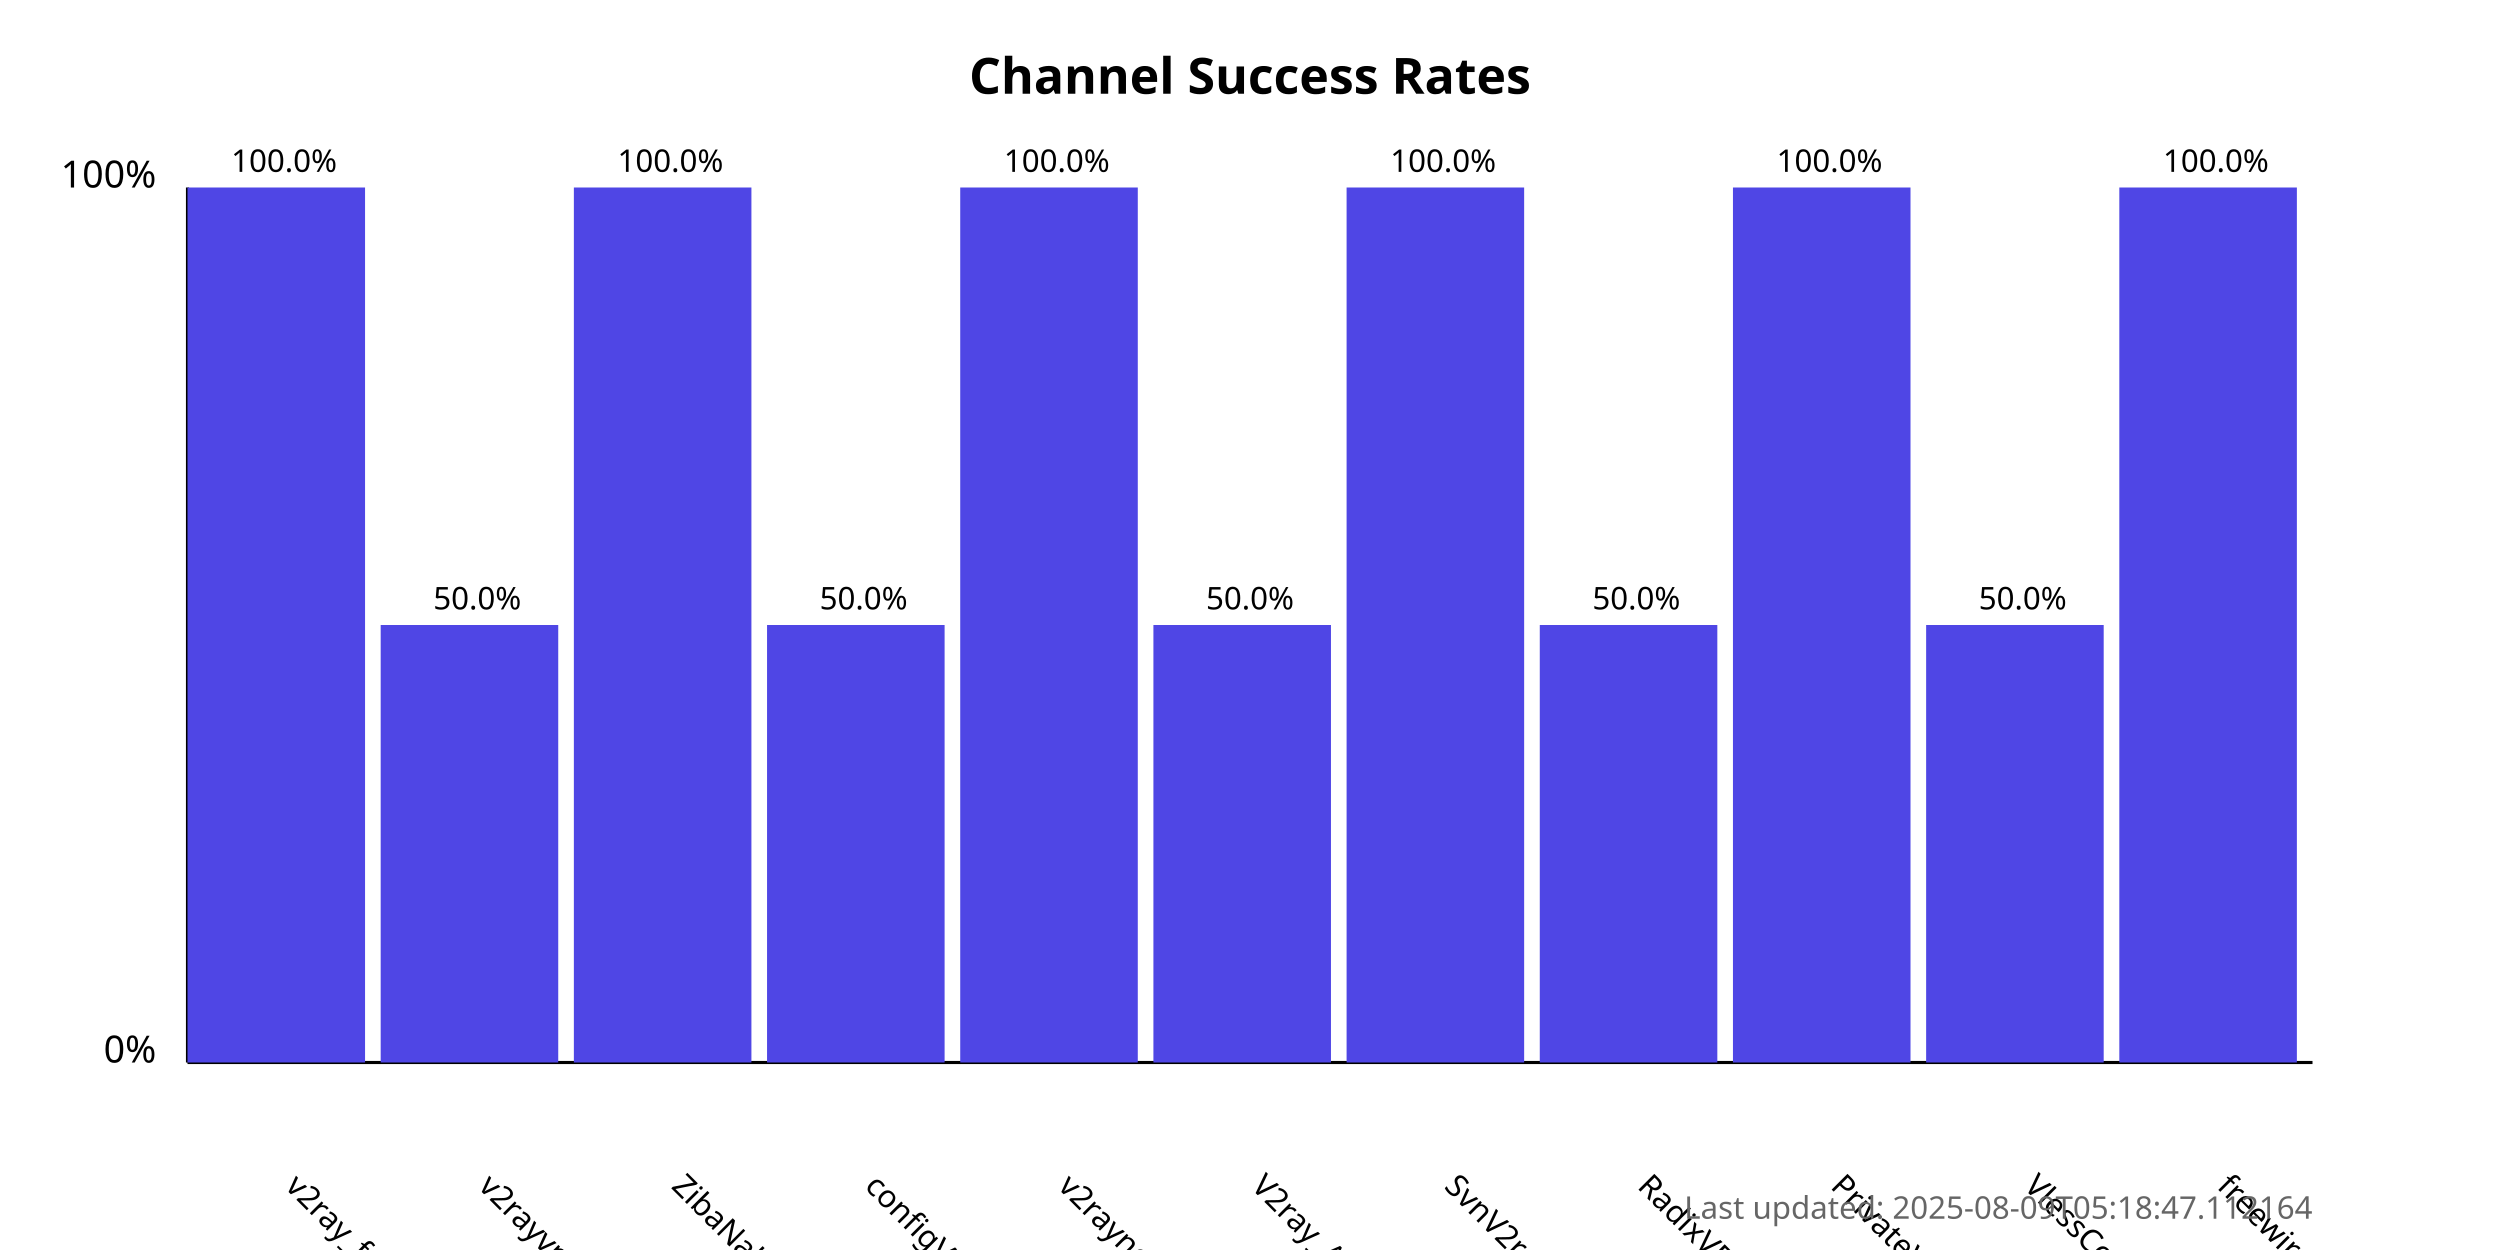
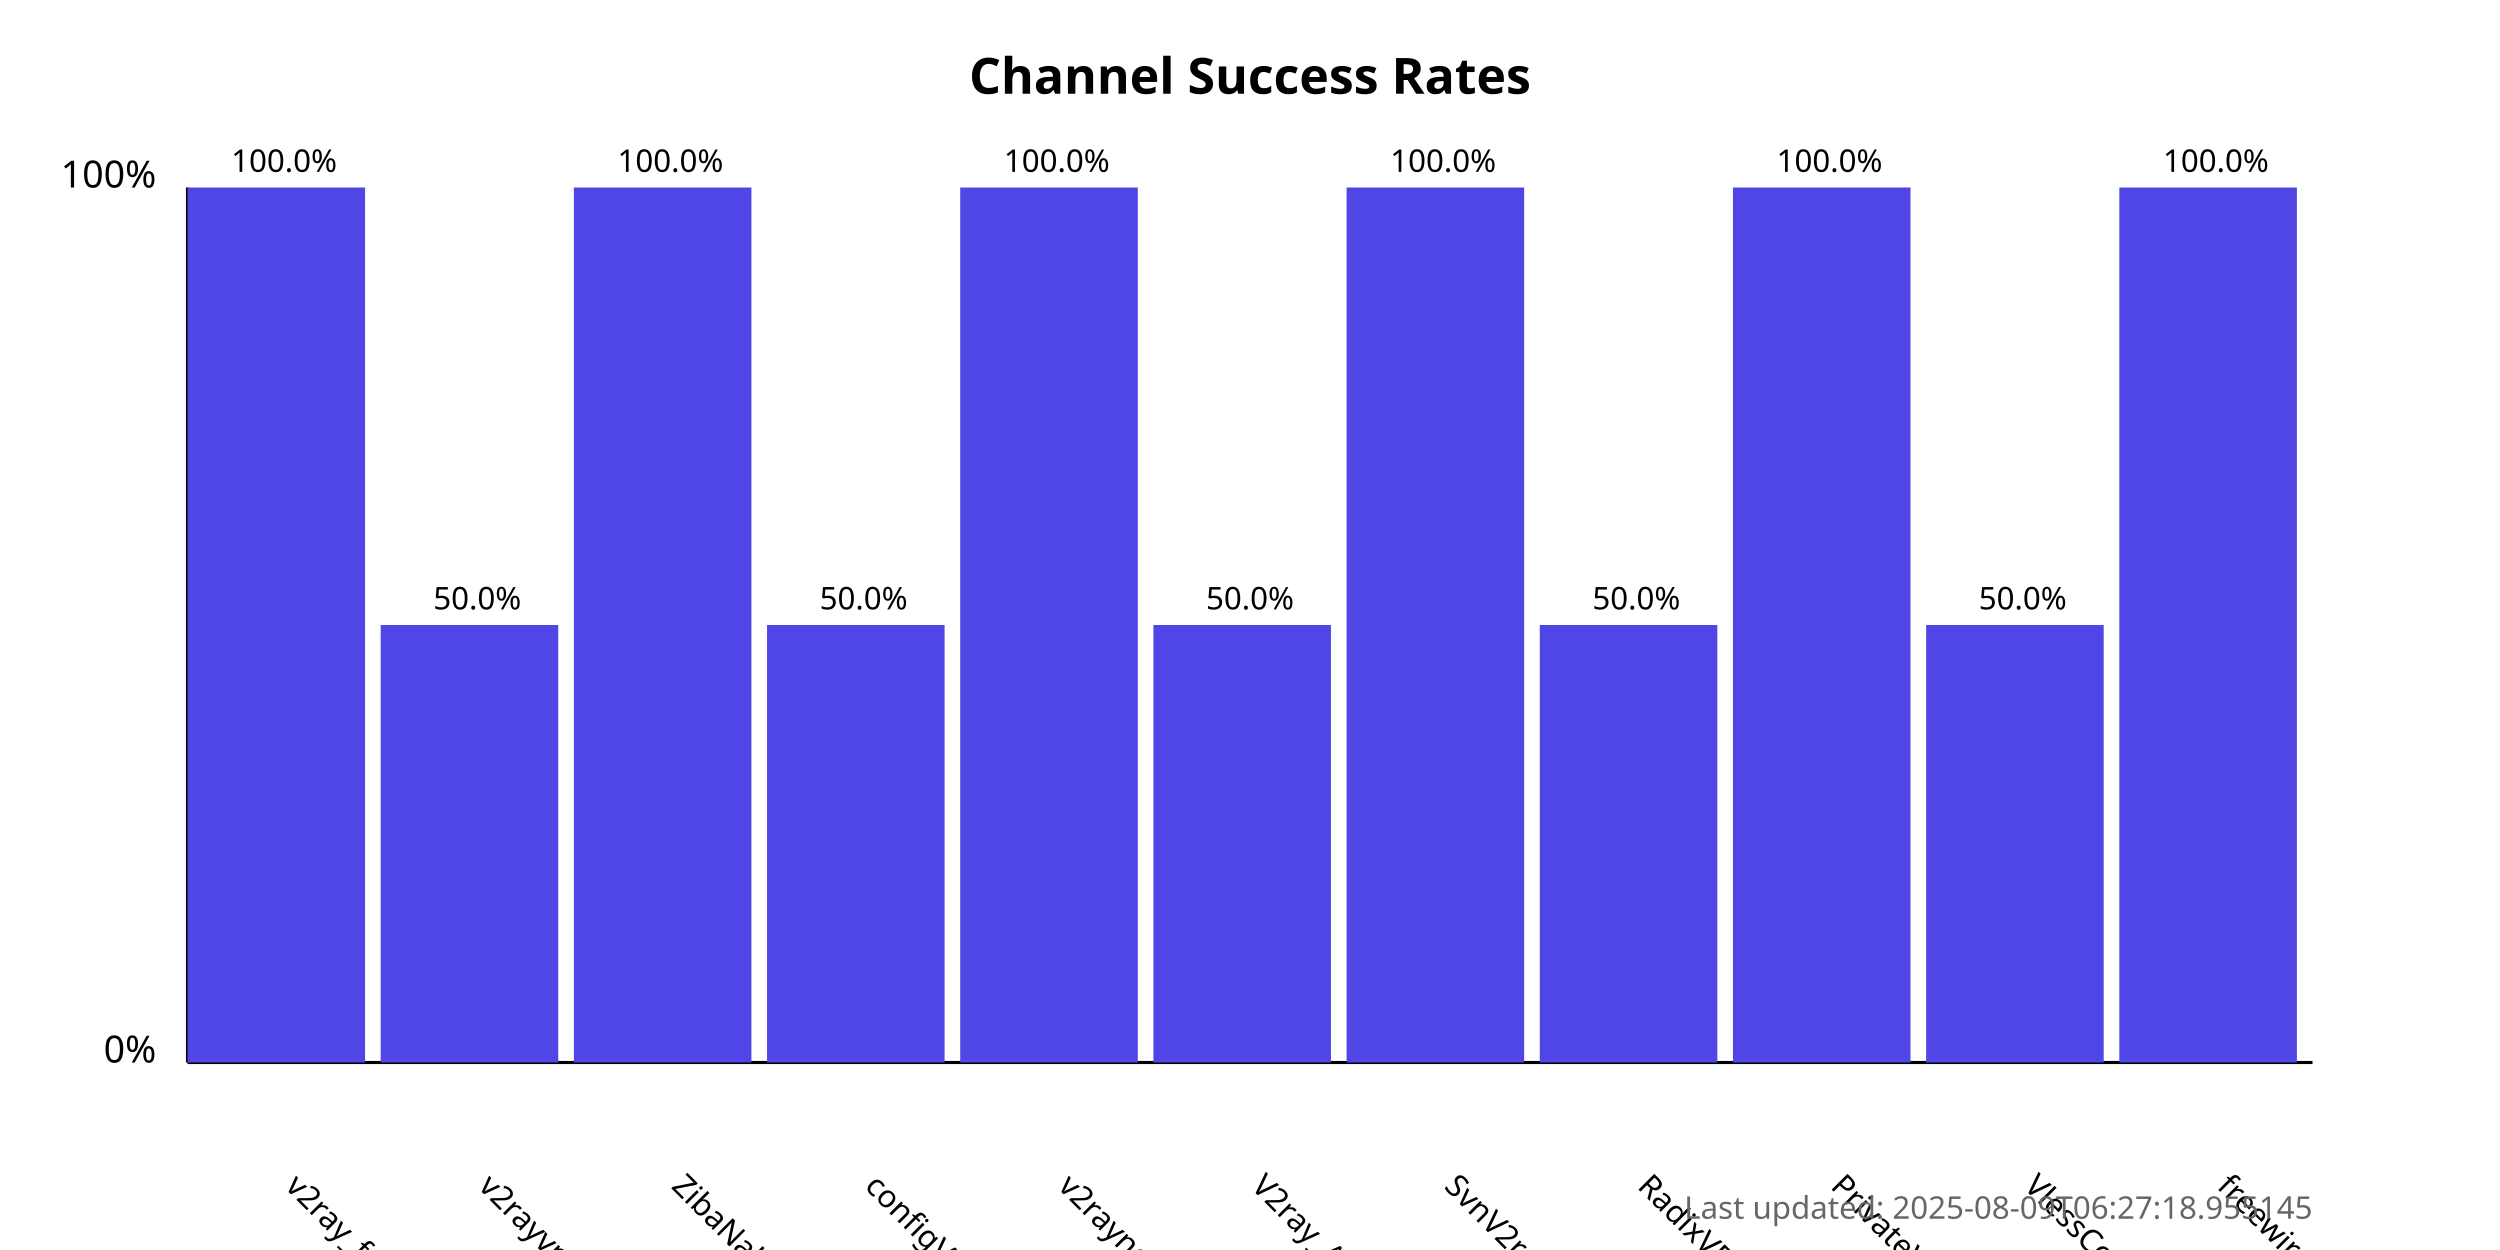
<svg xmlns="http://www.w3.org/2000/svg" width="800" height="400">
  <style>
            .chart-title { font: bold 16px sans-serif; }
            .axis-label { font: 12px sans-serif; }
            .tick-label { font: 10px sans-serif; }
            .bar { fill: #4f46e5; }
            .bar:hover { fill: #6366f1; }
            .timestamp { font: 10px sans-serif; fill: #666; }
        </style>
  <text x="400.0" y="30" text-anchor="middle" class="chart-title">
            Channel Success Rates
        </text>
  <line x1="60" y1="340" x2="60" y2="60" stroke="black" stroke-width="1" />
  <line x1="60" y1="340" x2="740" y2="340" stroke="black" stroke-width="1" />
  <text x="50" y="340" text-anchor="end" class="axis-label">0%</text>
  <text x="50" y="60" text-anchor="end" class="axis-label">100%</text>
  <g>
    <rect x="60" y="60.0" width="56.818" height="280.0" class="bar" />
    <text x="90.909" y="380" transform="rotate(45, 90.90909, 380)" text-anchor="start" class="tick-label">
                v2ray_free_conf
            </text>
    <text x="90.909" y="55.0" text-anchor="middle" class="tick-label">
                100.0%
            </text>
  </g>
  <g>
    <rect x="121.818" y="200.0" width="56.818" height="140.0" class="bar" />
    <text x="152.727" y="380" transform="rotate(45, 152.7273, 380)" text-anchor="start" class="tick-label">
                v2rayvpno
            </text>
    <text x="152.727" y="195.0" text-anchor="middle" class="tick-label">
                50.0%
            </text>
  </g>
  <g>
    <rect x="183.636" y="60.0" width="56.818" height="280.0" class="bar" />
    <text x="214.545" y="380" transform="rotate(45, 214.5455, 380)" text-anchor="start" class="tick-label">
                ZibaNabz
            </text>
    <text x="214.545" y="55.0" text-anchor="middle" class="tick-label">
                100.0%
            </text>
  </g>
  <g>
    <rect x="245.455" y="200.0" width="56.818" height="140.0" class="bar" />
    <text x="276.364" y="380" transform="rotate(45, 276.3636, 380)" text-anchor="start" class="tick-label">
                configV2rayForFree
            </text>
    <text x="276.364" y="195.0" text-anchor="middle" class="tick-label">
                50.0%
            </text>
  </g>
  <g>
    <rect x="307.273" y="60.0" width="56.818" height="280.0" class="bar" />
    <text x="338.182" y="380" transform="rotate(45, 338.1818, 380)" text-anchor="start" class="tick-label">
                v2rayngvpn
            </text>
    <text x="338.182" y="55.0" text-anchor="middle" class="tick-label">
                100.0%
            </text>
  </g>
  <g>
    <rect x="369.091" y="200.0" width="56.818" height="140.0" class="bar" />
    <text x="400.0" y="380" transform="rotate(45, 400.0, 380)" text-anchor="start" class="tick-label">
                V2ray_Alpha
            </text>
    <text x="400.0" y="195.0" text-anchor="middle" class="tick-label">
                50.0%
            </text>
  </g>
  <g>
    <rect x="430.909" y="60.0" width="56.818" height="280.0" class="bar" />
    <text x="461.818" y="380" transform="rotate(45, 461.8182, 380)" text-anchor="start" class="tick-label">
                SvnV2ray
            </text>
    <text x="461.818" y="55.0" text-anchor="middle" class="tick-label">
                100.0%
            </text>
  </g>
  <g>
    <rect x="492.727" y="200.0" width="56.818" height="140.0" class="bar" />
    <text x="523.636" y="380" transform="rotate(45, 523.6364, 380)" text-anchor="start" class="tick-label">
                RadixVPN
            </text>
    <text x="523.636" y="195.0" text-anchor="middle" class="tick-label">
                50.0%
            </text>
  </g>
  <g>
    <rect x="554.545" y="60.0" width="56.818" height="280.0" class="bar" />
    <text x="585.455" y="380" transform="rotate(45, 585.4545, 380)" text-anchor="start" class="tick-label">
                PrivateVPNs
            </text>
    <text x="585.455" y="55.0" text-anchor="middle" class="tick-label">
                100.0%
            </text>
  </g>
  <g>
    <rect x="616.364" y="200.0" width="56.818" height="140.0" class="bar" />
    <text x="647.273" y="380" transform="rotate(45, 647.2727, 380)" text-anchor="start" class="tick-label">
                VlessConfig
            </text>
    <text x="647.273" y="195.0" text-anchor="middle" class="tick-label">
                50.0%
            </text>
  </g>
  <g>
    <rect x="678.182" y="60.0" width="56.818" height="280.0" class="bar" />
    <text x="709.091" y="380" transform="rotate(45, 709.0909, 380)" text-anchor="start" class="tick-label">
                freewireguard
            </text>
    <text x="709.091" y="55.0" text-anchor="middle" class="tick-label">
                100.0%
            </text>
  </g>
  <text x="740" y="390" text-anchor="end" class="timestamp">
-             Last updated: 2025-08-09T05:18:47.112164
+             Last updated: 2025-08-09T06:27:18.955145
        </text>
</svg>
